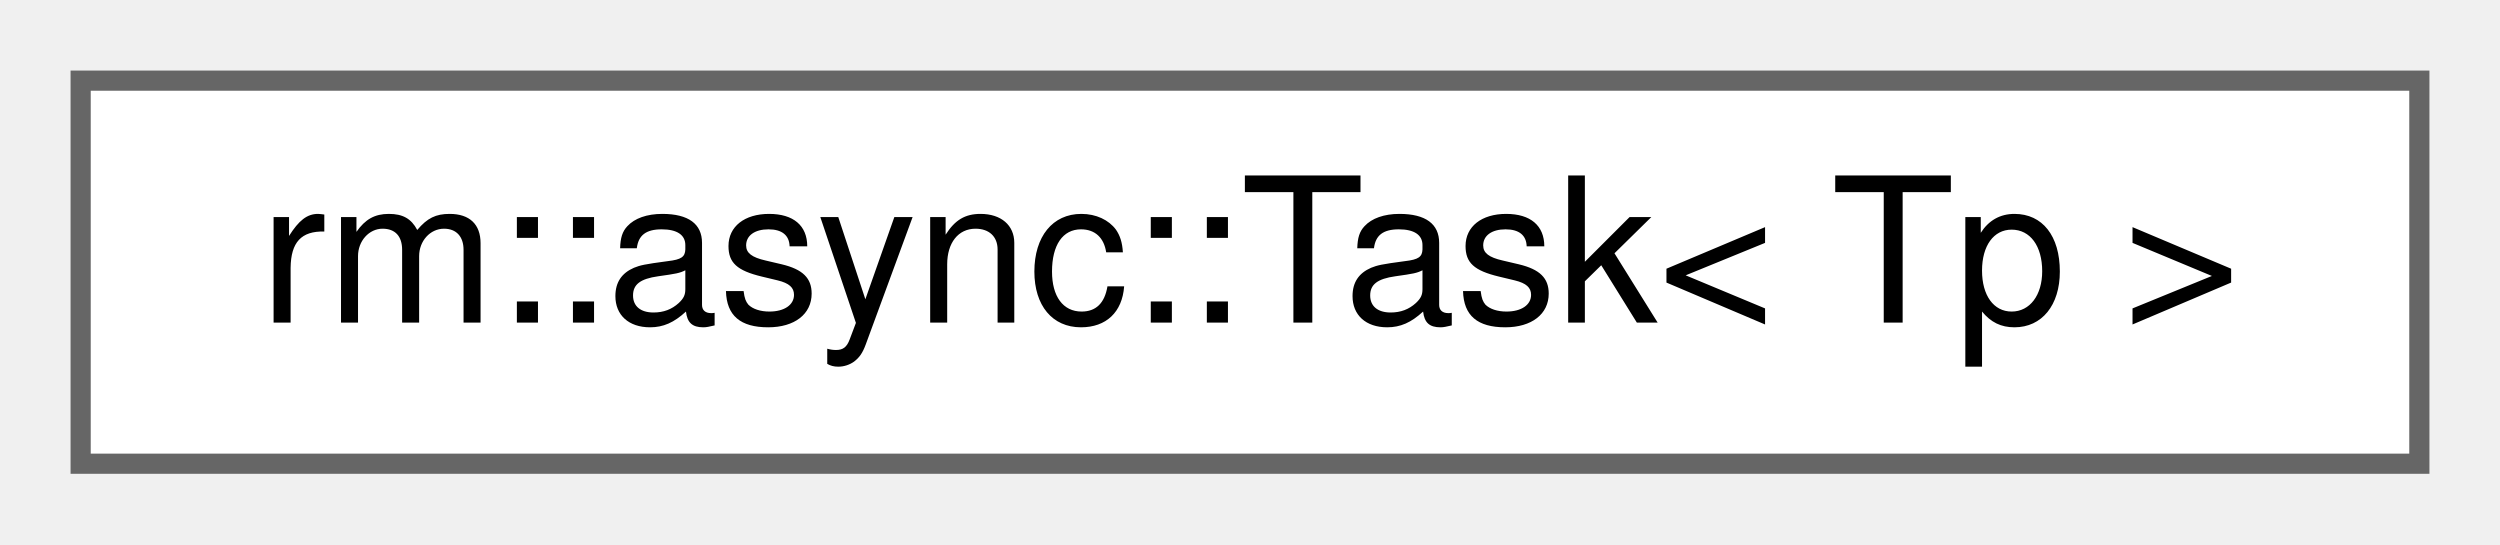
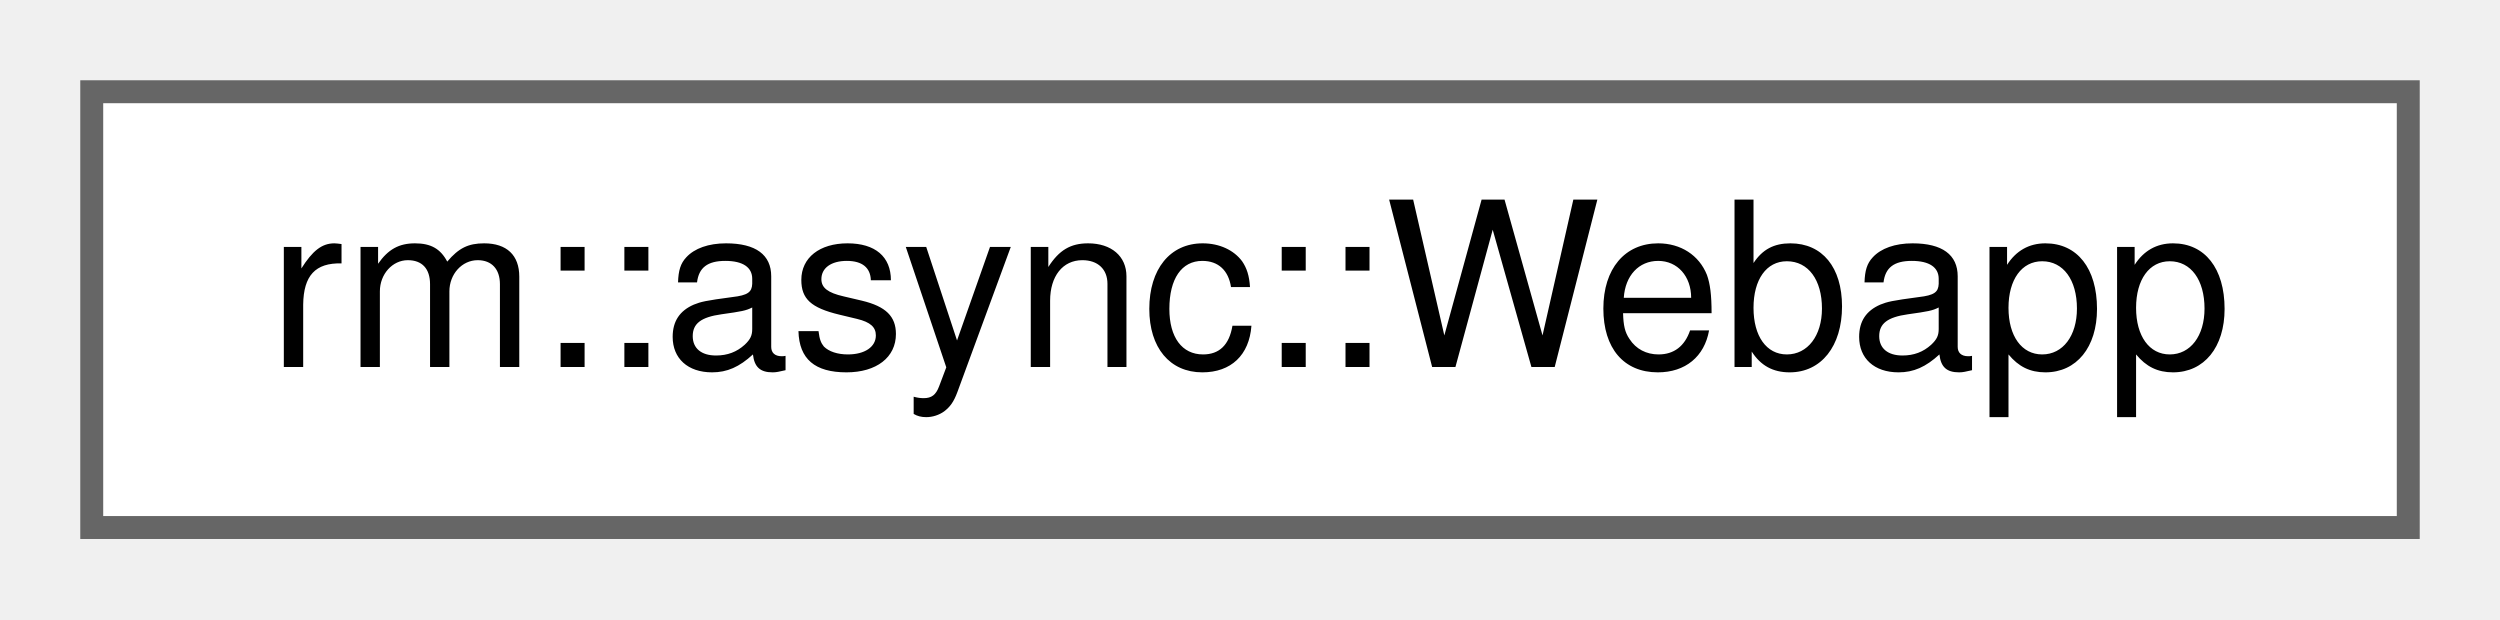
- <svg xmlns="http://www.w3.org/2000/svg" xmlns:xlink="http://www.w3.org/1999/xlink" width="124pt" height="27pt" viewBox="0.00 0.00 124.00 27.00">
+ <svg xmlns="http://www.w3.org/2000/svg" xmlns:xlink="http://www.w3.org/1999/xlink" width="109pt" height="27pt" viewBox="0.00 0.00 109.00 27.00">
  <g id="graph0" class="graph" transform="scale(1 1) rotate(0) translate(4 23)">
    <g id="Node000000" class="node">
      <g id="a_Node000000">
-         <a xlink:href="d5/d31/classrm_1_1async_1_1Task.html" target="_top" xlink:title="保有 rm::async::Promise 的异步协程任务">
-           <polygon fill="white" stroke="#666666" points="116,-19 0,-19 0,0 116,0 116,-19" />
-           <text text-anchor="middle" x="58" y="-7" font-family="Helvetica,sans-Serif" font-size="10.00">rm::async::Task&lt; Tp &gt;</text>
+         <a xlink:href="d5/d05/classrm_1_1async_1_1Webapp.html" target="_top" xlink:title="Web 应用程序框架">
+           <polygon fill="white" stroke="#666666" points="101,-19 0,-19 0,0 101,0 101,-19" />
+           <text text-anchor="middle" x="50.5" y="-7" font-family="Helvetica,sans-Serif" font-size="10.00">rm::async::Webapp</text>
        </a>
      </g>
    </g>
  </g>
</svg>
